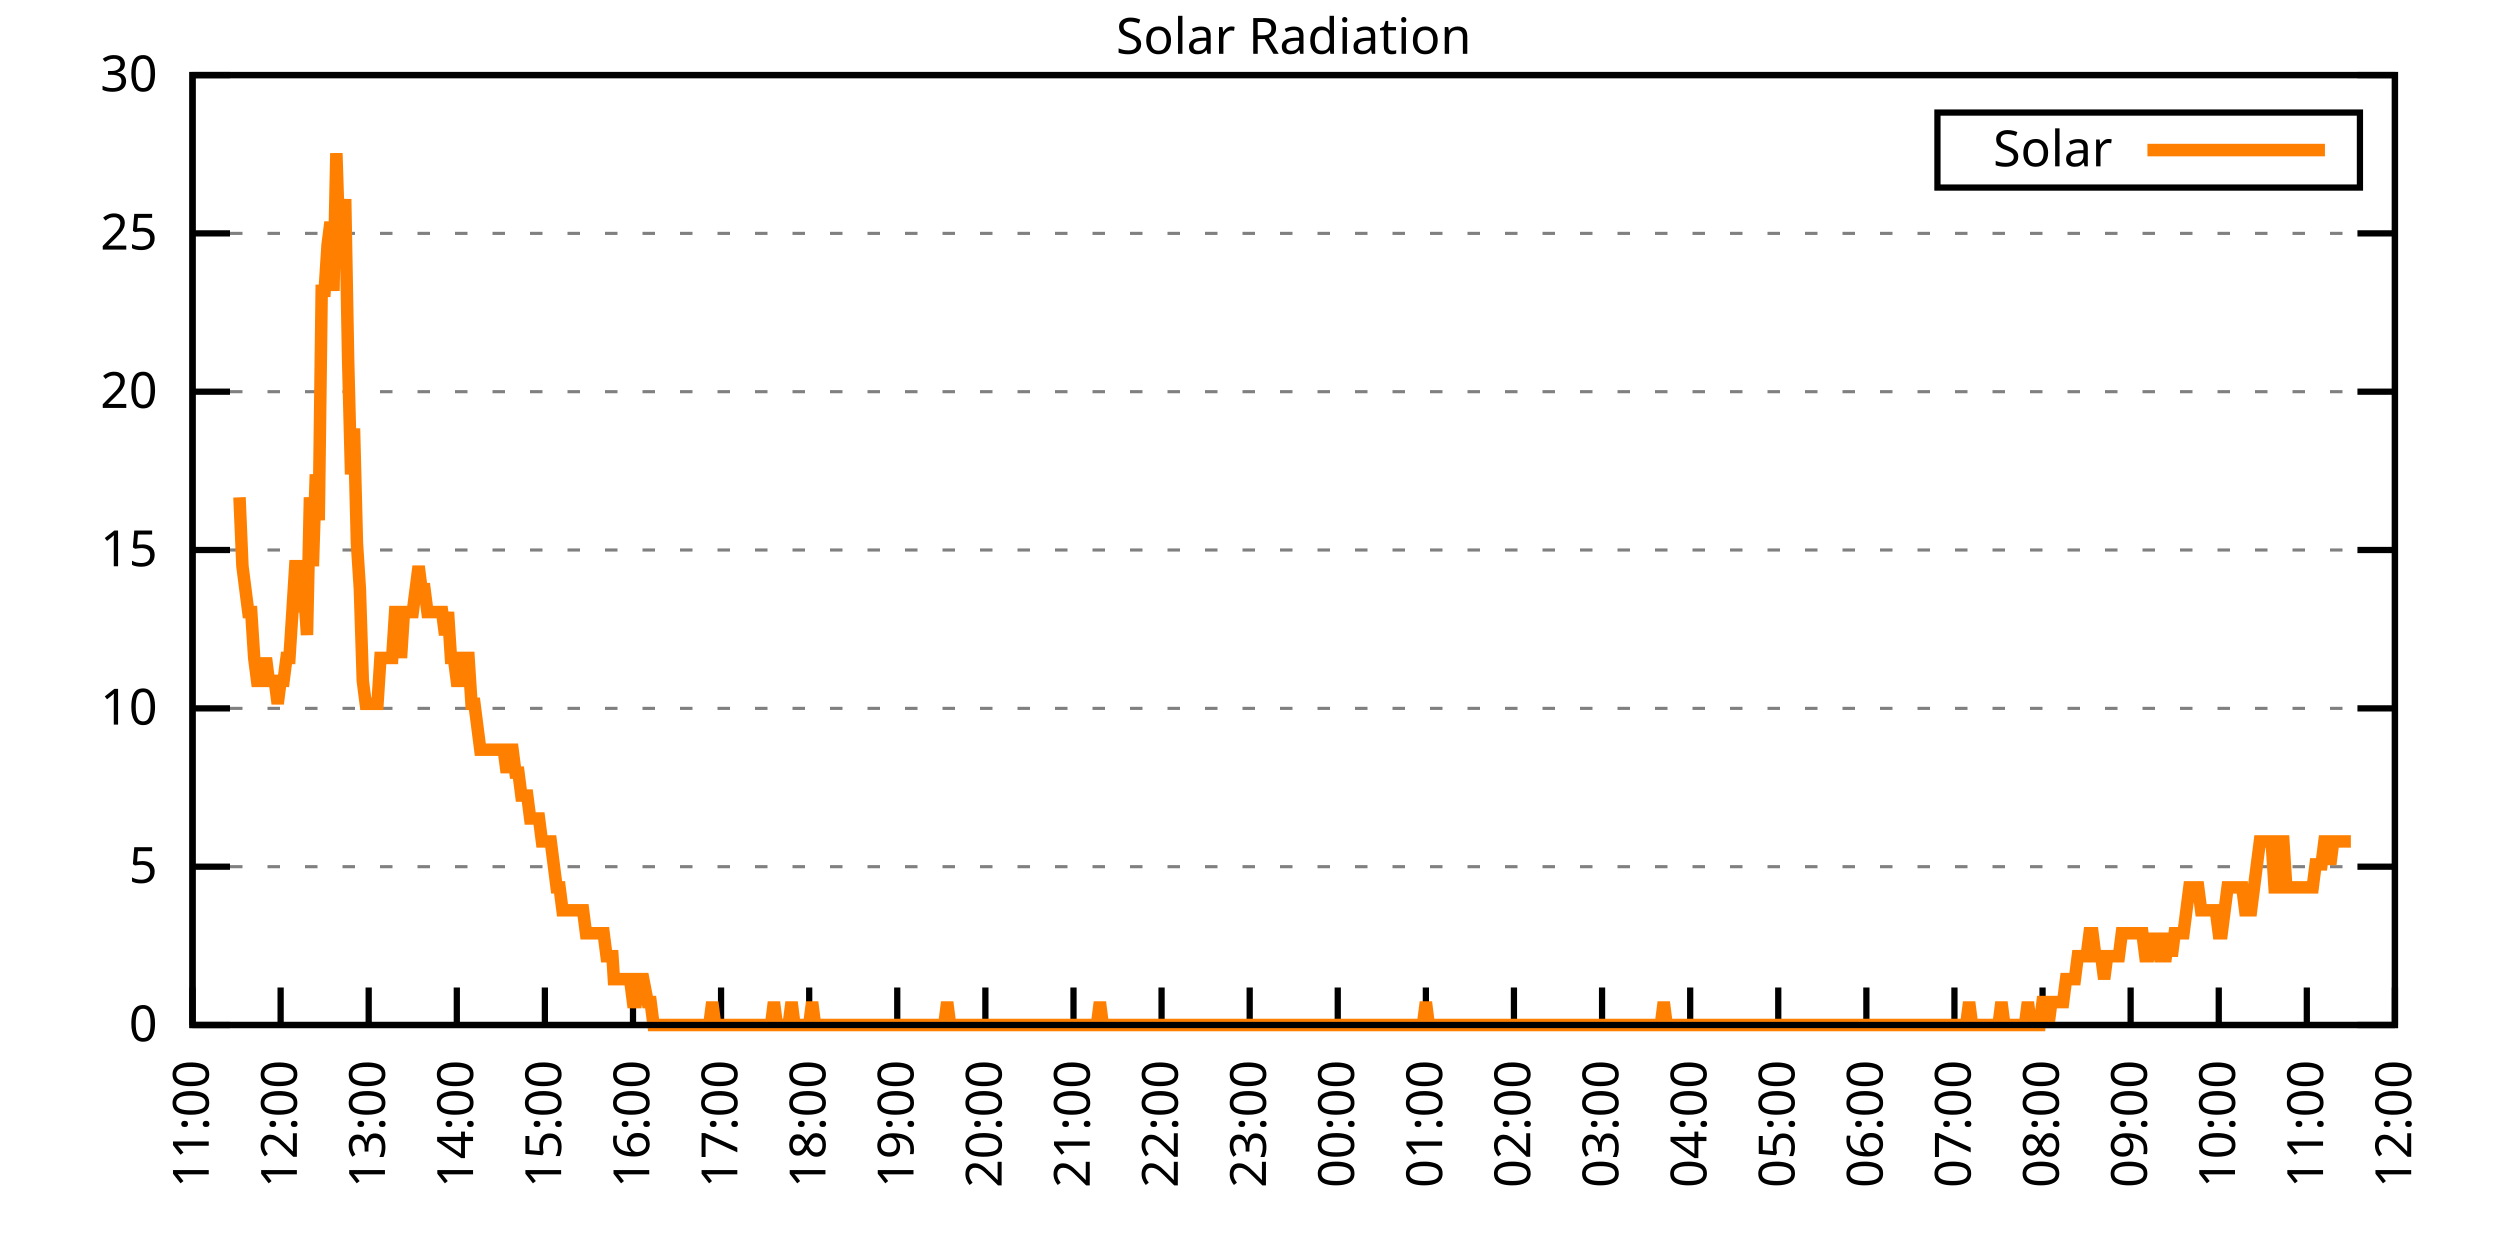
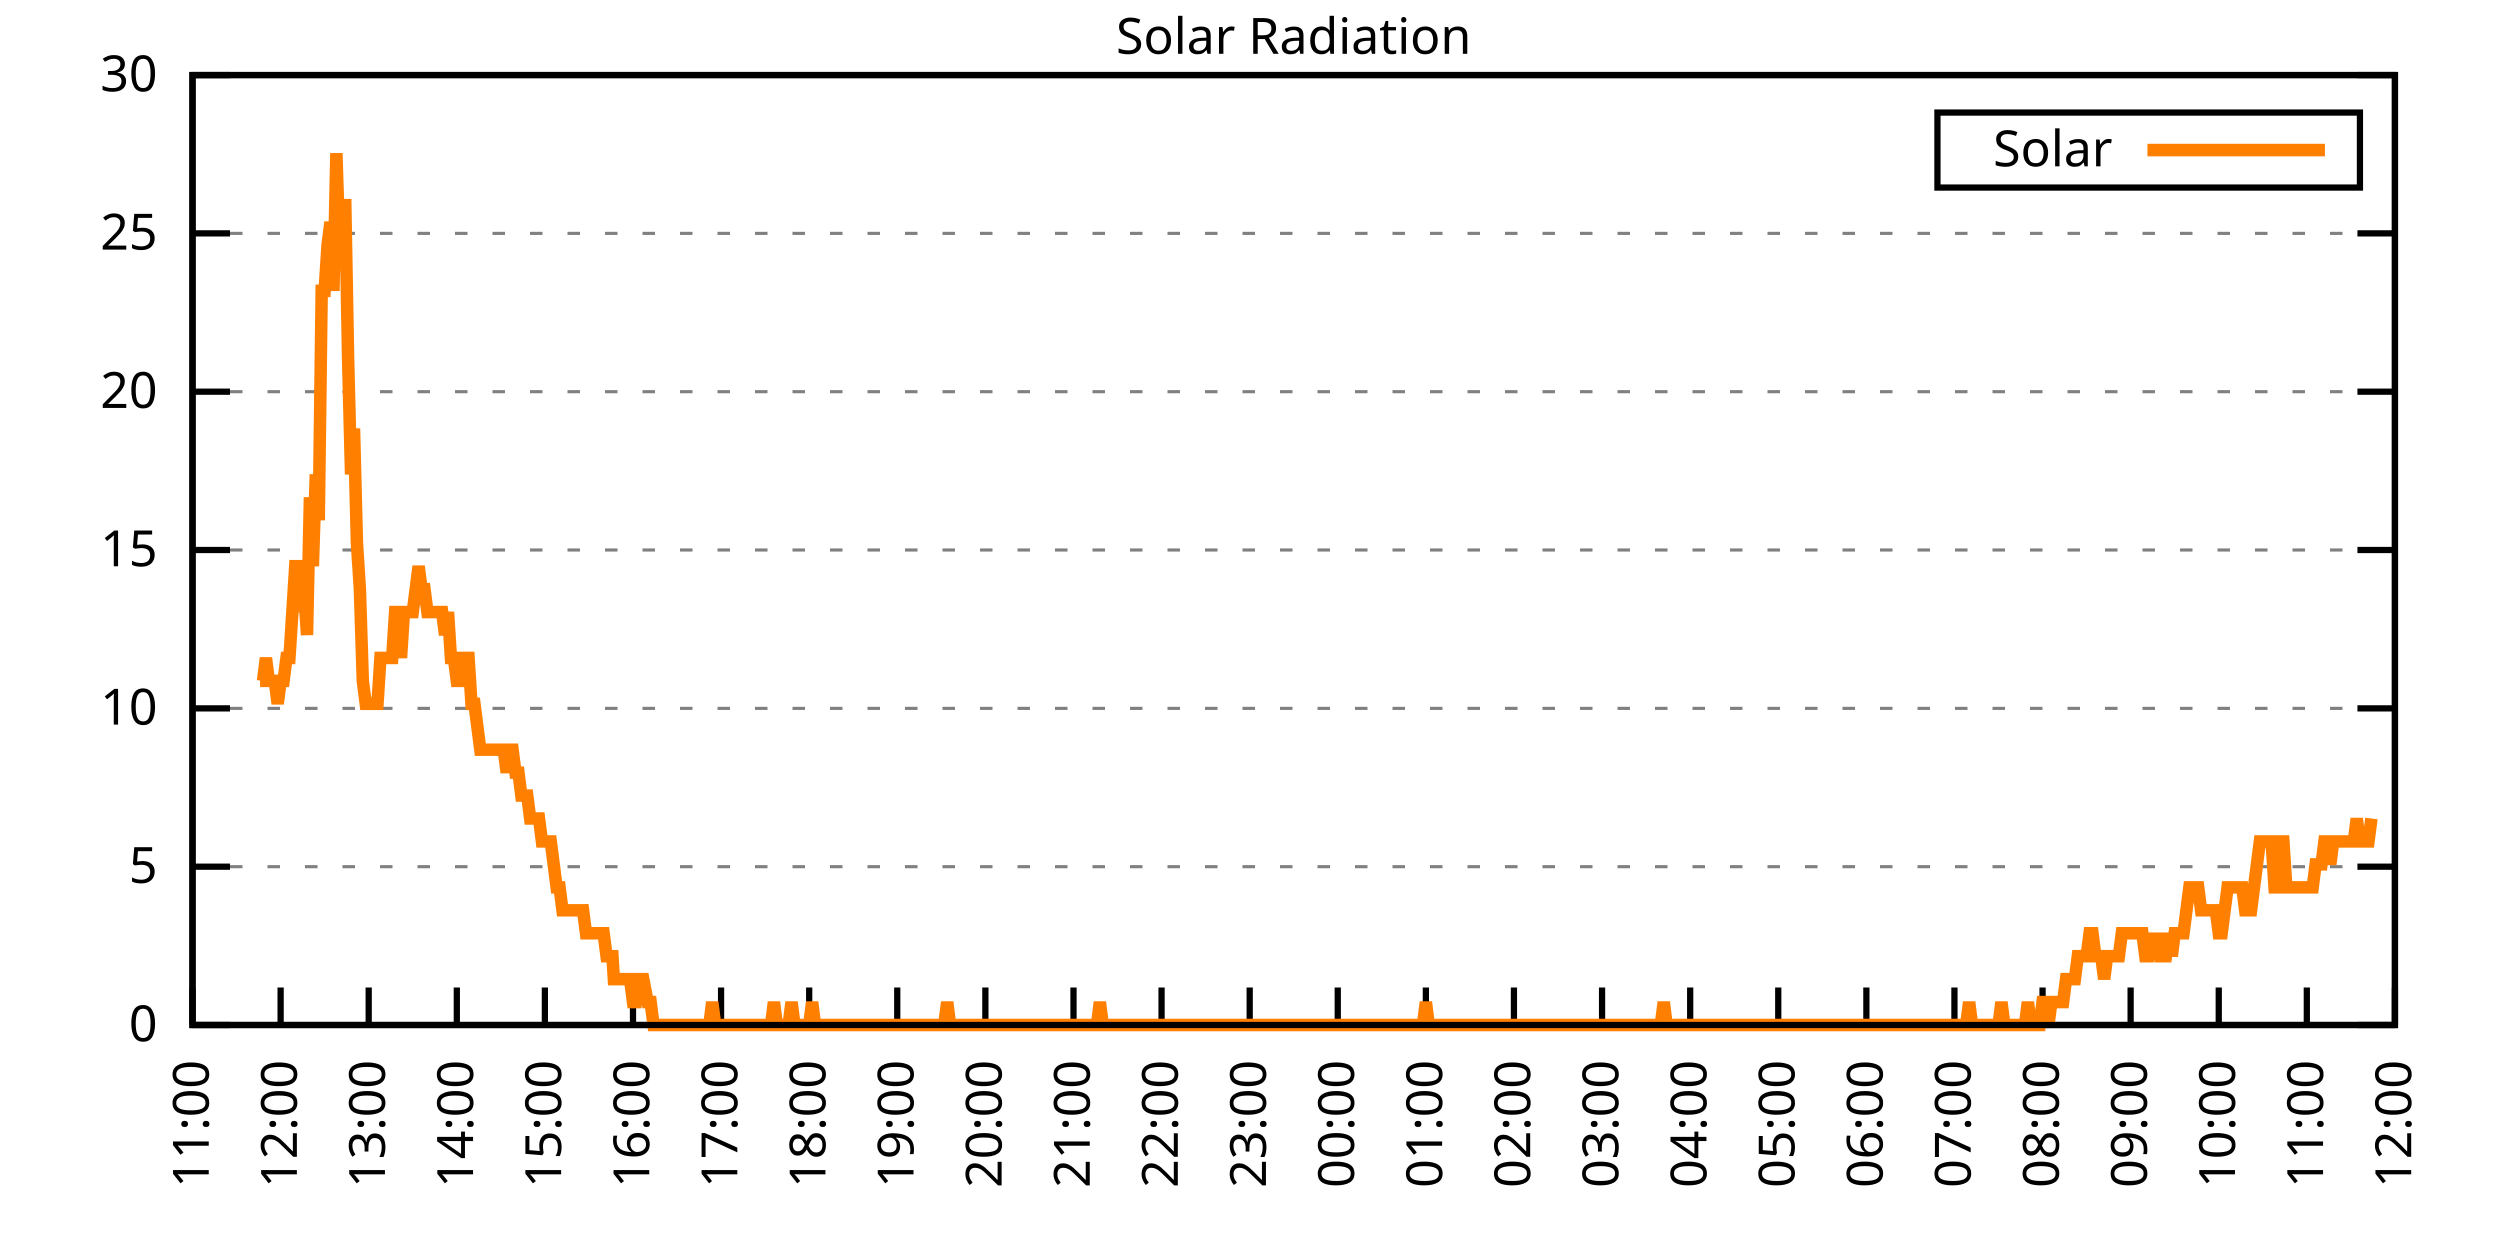
<svg xmlns="http://www.w3.org/2000/svg" xmlns:xlink="http://www.w3.org/1999/xlink" width="400" height="200" viewBox="0 0 400 200">
  <g id="gnuplot_canvas">
    <rect x="0" y="0" width="400" height="200" fill="none" />
    <defs>
      <circle id="gpDot" r="0.5" stroke-width="0.5" stroke="currentColor" />
      <path id="gpPt0" stroke-width="0.333" stroke="currentColor" d="M-1,0 h2 M0,-1 v2" />
      <path id="gpPt1" stroke-width="0.333" stroke="currentColor" d="M-1,-1 L1,1 M1,-1 L-1,1" />
      <path id="gpPt2" stroke-width="0.333" stroke="currentColor" d="M-1,0 L1,0 M0,-1 L0,1 M-1,-1 L1,1 M-1,1 L1,-1" />
      <rect id="gpPt3" stroke-width="0.333" stroke="currentColor" x="-1" y="-1" width="2" height="2" />
      <rect id="gpPt4" stroke-width="0.333" stroke="currentColor" fill="currentColor" x="-1" y="-1" width="2" height="2" />
      <circle id="gpPt5" stroke-width="0.333" stroke="currentColor" cx="0" cy="0" r="1" />
      <use xlink:href="#gpPt5" id="gpPt6" fill="currentColor" stroke="none" />
      <path id="gpPt7" stroke-width="0.333" stroke="currentColor" d="M0,-1.33 L-1.33,0.67 L1.33,0.67 z" />
      <use xlink:href="#gpPt7" id="gpPt8" fill="currentColor" stroke="none" />
      <use xlink:href="#gpPt7" id="gpPt9" stroke="currentColor" transform="rotate(180)" />
      <use xlink:href="#gpPt9" id="gpPt10" fill="currentColor" stroke="none" />
      <use xlink:href="#gpPt3" id="gpPt11" stroke="currentColor" transform="rotate(45)" />
      <use xlink:href="#gpPt11" id="gpPt12" fill="currentColor" stroke="none" />
      <path id="gpPt13" stroke-width="0.333" stroke="currentColor" d="M0,1.330 L1.265,0.411 L0.782,-1.067 L-0.782,-1.076 L-1.265,0.411 z" />
      <use xlink:href="#gpPt13" id="gpPt14" fill="currentColor" stroke="none" />
      <filter id="textbox" filterUnits="objectBoundingBox" x="0" y="0" height="1" width="1">
        <feFlood flood-color="white" flood-opacity="1" result="bgnd" />
        <feComposite in="SourceGraphic" in2="bgnd" operator="atop" />
      </filter>
      <filter id="greybox" filterUnits="objectBoundingBox" x="0" y="0" height="1" width="1">
        <feFlood flood-color="lightgrey" flood-opacity="1" result="grey" />
        <feComposite in="SourceGraphic" in2="grey" operator="atop" />
      </filter>
    </defs>
    <g fill="none" color="white" stroke="currentColor" stroke-width="1.00" stroke-linecap="butt" stroke-linejoin="miter">
</g>
    <g fill="none" color="black" stroke="currentColor" stroke-width="1.00" stroke-linecap="butt" stroke-linejoin="miter">
      <g stroke="none" shape-rendering="crispEdges">
        <polygon fill="rgb(255, 255, 255)" points="30.80,164.00 383.18,164.00 383.18,12.02 30.80,12.02 " />
      </g>
    </g>
    <g fill="none" color="black" stroke="currentColor" stroke-width="1.00" stroke-linecap="butt" stroke-linejoin="miter">
</g>
    <g fill="none" color="black" stroke="black" stroke-width="0.50" stroke-linecap="butt" stroke-linejoin="miter">
</g>
    <g fill="none" color="gray" stroke="currentColor" stroke-width="0.50" stroke-linecap="butt" stroke-linejoin="miter">
      <path stroke="gray" stroke-dasharray="2,4" class="gridline" d="M30.80,164.00 L383.19,164.00  " />
    </g>
    <g fill="none" color="gray" stroke="gray" stroke-width="1.00" stroke-linecap="butt" stroke-linejoin="miter">
</g>
    <g fill="none" color="black" stroke="currentColor" stroke-width="1.00" stroke-linecap="butt" stroke-linejoin="miter">
      <path stroke="black" d="M30.80,164.00 L36.80,164.00 M383.19,164.00 L377.19,164.00  " />
      <g transform="translate(25.20,166.60)" stroke="none" fill="black" font-family="Sans" font-size="8.00" text-anchor="end">
        <text>
          <tspan font-family="Sans"> 0</tspan>
        </text>
      </g>
    </g>
    <g fill="none" color="black" stroke="currentColor" stroke-width="1.00" stroke-linecap="butt" stroke-linejoin="miter">
</g>
    <g fill="none" color="black" stroke="black" stroke-width="0.50" stroke-linecap="butt" stroke-linejoin="miter">
</g>
    <g fill="none" color="gray" stroke="currentColor" stroke-width="0.50" stroke-linecap="butt" stroke-linejoin="miter">
      <path stroke="gray" stroke-dasharray="2,4" class="gridline" d="M30.80,138.67 L383.19,138.67  " />
    </g>
    <g fill="none" color="gray" stroke="gray" stroke-width="1.00" stroke-linecap="butt" stroke-linejoin="miter">
</g>
    <g fill="none" color="black" stroke="currentColor" stroke-width="1.00" stroke-linecap="butt" stroke-linejoin="miter">
      <path stroke="black" d="M30.80,138.67 L36.80,138.67 M383.19,138.67 L377.19,138.67  " />
      <g transform="translate(25.20,141.27)" stroke="none" fill="black" font-family="Sans" font-size="8.00" text-anchor="end">
        <text>
          <tspan font-family="Sans"> 5</tspan>
        </text>
      </g>
    </g>
    <g fill="none" color="black" stroke="currentColor" stroke-width="1.00" stroke-linecap="butt" stroke-linejoin="miter">
</g>
    <g fill="none" color="black" stroke="black" stroke-width="0.50" stroke-linecap="butt" stroke-linejoin="miter">
</g>
    <g fill="none" color="gray" stroke="currentColor" stroke-width="0.50" stroke-linecap="butt" stroke-linejoin="miter">
      <path stroke="gray" stroke-dasharray="2,4" class="gridline" d="M30.80,113.34 L383.19,113.34  " />
    </g>
    <g fill="none" color="gray" stroke="gray" stroke-width="1.00" stroke-linecap="butt" stroke-linejoin="miter">
</g>
    <g fill="none" color="black" stroke="currentColor" stroke-width="1.00" stroke-linecap="butt" stroke-linejoin="miter">
      <path stroke="black" d="M30.80,113.34 L36.80,113.34 M383.19,113.34 L377.19,113.34  " />
      <g transform="translate(25.20,115.94)" stroke="none" fill="black" font-family="Sans" font-size="8.00" text-anchor="end">
        <text>
          <tspan font-family="Sans"> 10</tspan>
        </text>
      </g>
    </g>
    <g fill="none" color="black" stroke="currentColor" stroke-width="1.00" stroke-linecap="butt" stroke-linejoin="miter">
</g>
    <g fill="none" color="black" stroke="black" stroke-width="0.50" stroke-linecap="butt" stroke-linejoin="miter">
</g>
    <g fill="none" color="gray" stroke="currentColor" stroke-width="0.50" stroke-linecap="butt" stroke-linejoin="miter">
      <path stroke="gray" stroke-dasharray="2,4" class="gridline" d="M30.80,88.00 L383.19,88.00  " />
    </g>
    <g fill="none" color="gray" stroke="gray" stroke-width="1.00" stroke-linecap="butt" stroke-linejoin="miter">
</g>
    <g fill="none" color="black" stroke="currentColor" stroke-width="1.00" stroke-linecap="butt" stroke-linejoin="miter">
      <path stroke="black" d="M30.80,88.00 L36.80,88.00 M383.19,88.00 L377.19,88.00  " />
      <g transform="translate(25.20,90.60)" stroke="none" fill="black" font-family="Sans" font-size="8.00" text-anchor="end">
        <text>
          <tspan font-family="Sans"> 15</tspan>
        </text>
      </g>
    </g>
    <g fill="none" color="black" stroke="currentColor" stroke-width="1.00" stroke-linecap="butt" stroke-linejoin="miter">
</g>
    <g fill="none" color="black" stroke="black" stroke-width="0.50" stroke-linecap="butt" stroke-linejoin="miter">
</g>
    <g fill="none" color="gray" stroke="currentColor" stroke-width="0.50" stroke-linecap="butt" stroke-linejoin="miter">
      <path stroke="gray" stroke-dasharray="2,4" class="gridline" d="M30.80,62.67 L383.19,62.67  " />
    </g>
    <g fill="none" color="gray" stroke="gray" stroke-width="1.00" stroke-linecap="butt" stroke-linejoin="miter">
</g>
    <g fill="none" color="black" stroke="currentColor" stroke-width="1.00" stroke-linecap="butt" stroke-linejoin="miter">
      <path stroke="black" d="M30.80,62.67 L36.80,62.67 M383.19,62.67 L377.19,62.67  " />
      <g transform="translate(25.20,65.27)" stroke="none" fill="black" font-family="Sans" font-size="8.00" text-anchor="end">
        <text>
          <tspan font-family="Sans"> 20</tspan>
        </text>
      </g>
    </g>
    <g fill="none" color="black" stroke="currentColor" stroke-width="1.00" stroke-linecap="butt" stroke-linejoin="miter">
</g>
    <g fill="none" color="black" stroke="black" stroke-width="0.50" stroke-linecap="butt" stroke-linejoin="miter">
</g>
    <g fill="none" color="gray" stroke="currentColor" stroke-width="0.50" stroke-linecap="butt" stroke-linejoin="miter">
      <path stroke="gray" stroke-dasharray="2,4" class="gridline" d="M30.80,37.34 L383.19,37.34  " />
    </g>
    <g fill="none" color="gray" stroke="gray" stroke-width="1.00" stroke-linecap="butt" stroke-linejoin="miter">
</g>
    <g fill="none" color="black" stroke="currentColor" stroke-width="1.00" stroke-linecap="butt" stroke-linejoin="miter">
      <path stroke="black" d="M30.80,37.34 L36.80,37.34 M383.19,37.34 L377.19,37.34  " />
      <g transform="translate(25.20,39.94)" stroke="none" fill="black" font-family="Sans" font-size="8.00" text-anchor="end">
        <text>
          <tspan font-family="Sans"> 25</tspan>
        </text>
      </g>
    </g>
    <g fill="none" color="black" stroke="currentColor" stroke-width="1.00" stroke-linecap="butt" stroke-linejoin="miter">
</g>
    <g fill="none" color="black" stroke="black" stroke-width="0.50" stroke-linecap="butt" stroke-linejoin="miter">
</g>
    <g fill="none" color="gray" stroke="currentColor" stroke-width="0.50" stroke-linecap="butt" stroke-linejoin="miter">
      <path stroke="gray" stroke-dasharray="2,4" class="gridline" d="M30.80,12.01 L383.19,12.01  " />
    </g>
    <g fill="none" color="gray" stroke="gray" stroke-width="1.00" stroke-linecap="butt" stroke-linejoin="miter">
</g>
    <g fill="none" color="black" stroke="currentColor" stroke-width="1.00" stroke-linecap="butt" stroke-linejoin="miter">
      <path stroke="black" d="M30.80,12.01 L36.80,12.01 M383.19,12.01 L377.19,12.01  " />
      <g transform="translate(25.20,14.61)" stroke="none" fill="black" font-family="Sans" font-size="8.00" text-anchor="end">
        <text>
          <tspan font-family="Sans"> 30</tspan>
        </text>
      </g>
    </g>
    <g fill="none" color="black" stroke="currentColor" stroke-width="1.00" stroke-linecap="butt" stroke-linejoin="miter">
      <path stroke="black" d="M30.80,164.00 L30.80,158.00  " />
      <g transform="translate(33.40,169.60) rotate(270.00)" stroke="none" fill="black" font-family="Sans" font-size="8.00" text-anchor="end">
        <text>
          <tspan font-family="Sans">11:00</tspan>
        </text>
      </g>
    </g>
    <g fill="none" color="black" stroke="currentColor" stroke-width="1.00" stroke-linecap="butt" stroke-linejoin="miter">
      <path stroke="black" d="M44.90,164.00 L44.90,158.00  " />
      <g transform="translate(47.50,169.60) rotate(270.00)" stroke="none" fill="black" font-family="Sans" font-size="8.00" text-anchor="end">
        <text>
          <tspan font-family="Sans">12:00</tspan>
        </text>
      </g>
    </g>
    <g fill="none" color="black" stroke="currentColor" stroke-width="1.00" stroke-linecap="butt" stroke-linejoin="miter">
      <path stroke="black" d="M58.99,164.00 L58.99,158.00  " />
      <g transform="translate(61.59,169.60) rotate(270.00)" stroke="none" fill="black" font-family="Sans" font-size="8.00" text-anchor="end">
        <text>
          <tspan font-family="Sans">13:00</tspan>
        </text>
      </g>
    </g>
    <g fill="none" color="black" stroke="currentColor" stroke-width="1.00" stroke-linecap="butt" stroke-linejoin="miter">
      <path stroke="black" d="M73.09,164.00 L73.09,158.00  " />
      <g transform="translate(75.69,169.60) rotate(270.00)" stroke="none" fill="black" font-family="Sans" font-size="8.00" text-anchor="end">
        <text>
          <tspan font-family="Sans">14:00</tspan>
        </text>
      </g>
    </g>
    <g fill="none" color="black" stroke="currentColor" stroke-width="1.00" stroke-linecap="butt" stroke-linejoin="miter">
      <path stroke="black" d="M87.18,164.00 L87.18,158.00  " />
      <g transform="translate(89.78,169.60) rotate(270.00)" stroke="none" fill="black" font-family="Sans" font-size="8.00" text-anchor="end">
        <text>
          <tspan font-family="Sans">15:00</tspan>
        </text>
      </g>
    </g>
    <g fill="none" color="black" stroke="currentColor" stroke-width="1.00" stroke-linecap="butt" stroke-linejoin="miter">
      <path stroke="black" d="M101.28,164.00 L101.28,158.00  " />
      <g transform="translate(103.88,169.60) rotate(270.00)" stroke="none" fill="black" font-family="Sans" font-size="8.00" text-anchor="end">
        <text>
          <tspan font-family="Sans">16:00</tspan>
        </text>
      </g>
    </g>
    <g fill="none" color="black" stroke="currentColor" stroke-width="1.00" stroke-linecap="butt" stroke-linejoin="miter">
      <path stroke="black" d="M115.37,164.00 L115.37,158.00  " />
      <g transform="translate(117.97,169.60) rotate(270.00)" stroke="none" fill="black" font-family="Sans" font-size="8.00" text-anchor="end">
        <text>
          <tspan font-family="Sans">17:00</tspan>
        </text>
      </g>
    </g>
    <g fill="none" color="black" stroke="currentColor" stroke-width="1.00" stroke-linecap="butt" stroke-linejoin="miter">
      <path stroke="black" d="M129.47,164.00 L129.47,158.00  " />
      <g transform="translate(132.07,169.60) rotate(270.00)" stroke="none" fill="black" font-family="Sans" font-size="8.00" text-anchor="end">
        <text>
          <tspan font-family="Sans">18:00</tspan>
        </text>
      </g>
    </g>
    <g fill="none" color="black" stroke="currentColor" stroke-width="1.00" stroke-linecap="butt" stroke-linejoin="miter">
      <path stroke="black" d="M143.56,164.00 L143.56,158.00  " />
      <g transform="translate(146.16,169.60) rotate(270.00)" stroke="none" fill="black" font-family="Sans" font-size="8.00" text-anchor="end">
        <text>
          <tspan font-family="Sans">19:00</tspan>
        </text>
      </g>
    </g>
    <g fill="none" color="black" stroke="currentColor" stroke-width="1.00" stroke-linecap="butt" stroke-linejoin="miter">
      <path stroke="black" d="M157.66,164.00 L157.66,158.00  " />
      <g transform="translate(160.26,169.60) rotate(270.00)" stroke="none" fill="black" font-family="Sans" font-size="8.00" text-anchor="end">
        <text>
          <tspan font-family="Sans">20:00</tspan>
        </text>
      </g>
    </g>
    <g fill="none" color="black" stroke="currentColor" stroke-width="1.00" stroke-linecap="butt" stroke-linejoin="miter">
      <path stroke="black" d="M171.76,164.00 L171.76,158.00  " />
      <g transform="translate(174.36,169.60) rotate(270.00)" stroke="none" fill="black" font-family="Sans" font-size="8.00" text-anchor="end">
        <text>
          <tspan font-family="Sans">21:00</tspan>
        </text>
      </g>
    </g>
    <g fill="none" color="black" stroke="currentColor" stroke-width="1.00" stroke-linecap="butt" stroke-linejoin="miter">
      <path stroke="black" d="M185.85,164.00 L185.85,158.00  " />
      <g transform="translate(188.45,169.60) rotate(270.00)" stroke="none" fill="black" font-family="Sans" font-size="8.00" text-anchor="end">
        <text>
          <tspan font-family="Sans">22:00</tspan>
        </text>
      </g>
    </g>
    <g fill="none" color="black" stroke="currentColor" stroke-width="1.00" stroke-linecap="butt" stroke-linejoin="miter">
      <path stroke="black" d="M199.95,164.00 L199.95,158.00  " />
      <g transform="translate(202.55,169.60) rotate(270.00)" stroke="none" fill="black" font-family="Sans" font-size="8.00" text-anchor="end">
        <text>
          <tspan font-family="Sans">23:00</tspan>
        </text>
      </g>
    </g>
    <g fill="none" color="black" stroke="currentColor" stroke-width="1.00" stroke-linecap="butt" stroke-linejoin="miter">
      <path stroke="black" d="M214.04,164.00 L214.04,158.00  " />
      <g transform="translate(216.64,169.60) rotate(270.00)" stroke="none" fill="black" font-family="Sans" font-size="8.00" text-anchor="end">
        <text>
          <tspan font-family="Sans">00:00</tspan>
        </text>
      </g>
    </g>
    <g fill="none" color="black" stroke="currentColor" stroke-width="1.00" stroke-linecap="butt" stroke-linejoin="miter">
      <path stroke="black" d="M228.14,164.00 L228.14,158.00  " />
      <g transform="translate(230.74,169.60) rotate(270.00)" stroke="none" fill="black" font-family="Sans" font-size="8.00" text-anchor="end">
        <text>
          <tspan font-family="Sans">01:00</tspan>
        </text>
      </g>
    </g>
    <g fill="none" color="black" stroke="currentColor" stroke-width="1.00" stroke-linecap="butt" stroke-linejoin="miter">
      <path stroke="black" d="M242.23,164.00 L242.23,158.00  " />
      <g transform="translate(244.83,169.60) rotate(270.00)" stroke="none" fill="black" font-family="Sans" font-size="8.00" text-anchor="end">
        <text>
          <tspan font-family="Sans">02:00</tspan>
        </text>
      </g>
    </g>
    <g fill="none" color="black" stroke="currentColor" stroke-width="1.00" stroke-linecap="butt" stroke-linejoin="miter">
      <path stroke="black" d="M256.33,164.00 L256.33,158.00  " />
      <g transform="translate(258.93,169.60) rotate(270.00)" stroke="none" fill="black" font-family="Sans" font-size="8.00" text-anchor="end">
        <text>
          <tspan font-family="Sans">03:00</tspan>
        </text>
      </g>
    </g>
    <g fill="none" color="black" stroke="currentColor" stroke-width="1.00" stroke-linecap="butt" stroke-linejoin="miter">
      <path stroke="black" d="M270.43,164.00 L270.43,158.00  " />
      <g transform="translate(273.03,169.60) rotate(270.00)" stroke="none" fill="black" font-family="Sans" font-size="8.00" text-anchor="end">
        <text>
          <tspan font-family="Sans">04:00</tspan>
        </text>
      </g>
    </g>
    <g fill="none" color="black" stroke="currentColor" stroke-width="1.00" stroke-linecap="butt" stroke-linejoin="miter">
      <path stroke="black" d="M284.52,164.00 L284.52,158.00  " />
      <g transform="translate(287.12,169.60) rotate(270.00)" stroke="none" fill="black" font-family="Sans" font-size="8.00" text-anchor="end">
        <text>
          <tspan font-family="Sans">05:00</tspan>
        </text>
      </g>
    </g>
    <g fill="none" color="black" stroke="currentColor" stroke-width="1.00" stroke-linecap="butt" stroke-linejoin="miter">
      <path stroke="black" d="M298.62,164.00 L298.62,158.00  " />
      <g transform="translate(301.22,169.60) rotate(270.00)" stroke="none" fill="black" font-family="Sans" font-size="8.00" text-anchor="end">
        <text>
          <tspan font-family="Sans">06:00</tspan>
        </text>
      </g>
    </g>
    <g fill="none" color="black" stroke="currentColor" stroke-width="1.00" stroke-linecap="butt" stroke-linejoin="miter">
      <path stroke="black" d="M312.71,164.00 L312.71,158.00  " />
      <g transform="translate(315.31,169.60) rotate(270.00)" stroke="none" fill="black" font-family="Sans" font-size="8.00" text-anchor="end">
        <text>
          <tspan font-family="Sans">07:00</tspan>
        </text>
      </g>
    </g>
    <g fill="none" color="black" stroke="currentColor" stroke-width="1.00" stroke-linecap="butt" stroke-linejoin="miter">
      <path stroke="black" d="M326.81,164.00 L326.81,158.00  " />
      <g transform="translate(329.41,169.60) rotate(270.00)" stroke="none" fill="black" font-family="Sans" font-size="8.00" text-anchor="end">
        <text>
          <tspan font-family="Sans">08:00</tspan>
        </text>
      </g>
    </g>
    <g fill="none" color="black" stroke="currentColor" stroke-width="1.00" stroke-linecap="butt" stroke-linejoin="miter">
      <path stroke="black" d="M340.90,164.00 L340.90,158.00  " />
      <g transform="translate(343.50,169.60) rotate(270.00)" stroke="none" fill="black" font-family="Sans" font-size="8.00" text-anchor="end">
        <text>
          <tspan font-family="Sans">09:00</tspan>
        </text>
      </g>
    </g>
    <g fill="none" color="black" stroke="currentColor" stroke-width="1.00" stroke-linecap="butt" stroke-linejoin="miter">
      <path stroke="black" d="M355.00,164.00 L355.00,158.00  " />
      <g transform="translate(357.60,169.60) rotate(270.00)" stroke="none" fill="black" font-family="Sans" font-size="8.00" text-anchor="end">
        <text>
          <tspan font-family="Sans">10:00</tspan>
        </text>
      </g>
    </g>
    <g fill="none" color="black" stroke="currentColor" stroke-width="1.00" stroke-linecap="butt" stroke-linejoin="miter">
      <path stroke="black" d="M369.09,164.00 L369.09,158.00  " />
      <g transform="translate(371.69,169.60) rotate(270.00)" stroke="none" fill="black" font-family="Sans" font-size="8.00" text-anchor="end">
        <text>
          <tspan font-family="Sans">11:00</tspan>
        </text>
      </g>
    </g>
    <g fill="none" color="black" stroke="currentColor" stroke-width="1.00" stroke-linecap="butt" stroke-linejoin="miter">
      <path stroke="black" d="M383.19,164.00 L383.19,158.00  " />
      <g transform="translate(385.79,169.60) rotate(270.00)" stroke="none" fill="black" font-family="Sans" font-size="8.00" text-anchor="end">
        <text>
          <tspan font-family="Sans">12:00</tspan>
        </text>
      </g>
    </g>
    <g fill="none" color="black" stroke="currentColor" stroke-width="1.00" stroke-linecap="butt" stroke-linejoin="miter">
</g>
    <g fill="none" color="black" stroke="currentColor" stroke-width="1.00" stroke-linecap="butt" stroke-linejoin="miter">
      <path stroke="black" d="M30.80,12.01 L30.80,164.00 L383.19,164.00 L383.19,12.01 L30.80,12.01 Z  " />
    </g>
    <g fill="none" color="black" stroke="currentColor" stroke-width="1.00" stroke-linecap="butt" stroke-linejoin="miter">
</g>
    <g fill="none" color="black" stroke="currentColor" stroke-width="1.00" stroke-linecap="butt" stroke-linejoin="miter">
      <path stroke="black" d="M309.99,30.01 L309.99,18.01 L377.59,18.01 L377.59,30.01 L309.99,30.01 Z  " />
    </g>
    <g id="Solar_Radiation_plot_1">
      <g fill="none" color="white" stroke="black" stroke-width="2.00" stroke-linecap="butt" stroke-linejoin="miter">
</g>
      <g fill="none" color="black" stroke="currentColor" stroke-width="2.00" stroke-linecap="butt" stroke-linejoin="miter">
        <g transform="translate(337.99,26.61)" stroke="none" fill="black" font-family="Sans" font-size="8.00" text-anchor="end">
          <text>
            <tspan font-family="Sans">Solar</tspan>
          </text>
        </g>
      </g>
      <g fill="none" color="black" stroke="currentColor" stroke-width="2.00" stroke-linecap="butt" stroke-linejoin="miter">
-         <path stroke="rgb(255, 127,   0)" d="M343.59,24.01 L371.99,24.01 M38.32,79.57 L38.79,90.59 L39.26,94.26 L39.73,97.93 L40.20,97.93 L40.67,105.27   L41.14,108.94 L41.61,108.94 L42.08,108.94 L42.55,105.27 L43.02,108.94 L43.49,108.94 L43.96,108.94 L44.43,112.61   L44.90,108.94 L45.37,108.94 L45.84,105.27 L46.31,105.27 L46.78,97.93 L47.24,90.59 L47.71,90.59 L48.18,97.93   L48.65,94.26 L49.12,101.60 L49.59,79.57 L50.06,90.59 L50.53,75.90 L51.00,83.24 L51.47,46.54 L51.94,46.54   L52.41,39.19 L52.88,35.52 L53.35,46.54 L53.82,24.51 L54.29,39.19 L54.76,42.87 L55.23,31.85 L55.70,57.55   L56.17,75.90 L56.64,68.56 L57.11,86.91 L57.58,94.26 L58.05,108.94 L58.52,112.61 L58.99,112.61 L59.46,112.61   L59.93,112.61 L60.40,112.61 L60.87,105.27 L61.34,105.27 L61.81,105.27 L62.28,105.27 L62.75,105.27 L63.22,97.93   L63.69,97.93 L64.16,105.27 L64.63,97.93 L65.10,97.93 L65.57,97.93 L66.04,97.93 L66.51,94.26 L66.98,90.59   L67.45,94.26 L67.92,94.26 L68.39,97.93 L68.86,97.93 L69.33,97.93 L69.80,97.93 L70.27,97.93 L70.74,97.93   L71.21,101.60 L71.68,97.93 L72.15,105.27 L72.62,105.27 L73.09,108.94 L73.56,108.94 L74.03,105.27 L74.50,105.27   L74.97,105.27 L75.44,112.61 L75.91,112.61 L76.38,116.28 L76.85,119.95 L77.32,119.95 L77.79,119.95 L78.26,119.95   L78.73,119.95 L79.19,119.95 L79.66,119.95 L80.13,119.95 L80.60,119.95 L81.07,123.62 L81.54,119.95 L82.01,119.95   L82.48,123.62 L82.95,123.62 L83.42,127.29 L83.89,127.29 L84.36,127.29 L84.83,130.96 L85.30,130.96 L85.77,130.96   L86.24,130.96 L86.71,134.63 L87.18,134.63 L87.65,134.63 L88.12,134.63 L88.59,138.30 L89.06,141.98 L89.53,141.98   L90.00,145.65 L90.47,145.65 L90.94,145.65 L91.41,145.65 L91.88,145.65 L92.35,145.65 L92.82,145.65 L93.29,145.65   L93.76,149.32 L94.23,149.32 L94.70,149.32 L95.17,149.32 L95.64,149.32 L96.11,149.32 L96.58,149.32 L97.05,152.99   L97.99,152.99 L98.22,156.66 L98.93,156.66 L99.40,156.66 L100.34,156.66 L100.81,156.66 L101.28,160.33 L101.75,160.33   L102.22,156.66 L102.69,156.66 L102.92,156.66 L103.63,160.33 L104.10,160.33 L104.57,164.00 L105.04,164.00 L105.51,164.00   L105.98,164.00 L106.45,164.00 L106.92,164.00 L107.39,164.00 L107.86,164.00 L108.33,164.00 L108.80,164.00 L109.27,164.00   L109.74,164.00 L110.21,164.00 L110.68,164.00 L111.14,164.00 L111.61,164.00 L112.08,164.00 L112.55,164.00 L113.02,164.00   L113.49,164.00 L113.96,160.33 L114.43,164.00 L114.90,164.00 L115.37,164.00 L115.84,164.00 L116.31,164.00 L116.78,164.00   L117.25,164.00 L117.72,164.00 L118.19,164.00 L118.66,164.00 L119.13,164.00 L119.60,164.00 L120.07,164.00 L120.54,164.00   L121.01,164.00 L121.48,164.00 L121.95,164.00 L122.42,164.00 L122.89,164.00 L123.36,164.00 L123.83,160.33 L124.30,164.00   L124.77,164.00 L125.24,164.00 L125.71,164.00 L126.18,164.00 L126.65,160.33 L127.12,164.00 L127.59,164.00 L128.06,164.00   L128.53,164.00 L129.00,164.00 L129.47,164.00 L129.94,160.33 L130.41,164.00 L130.88,164.00 L131.35,164.00 L131.82,164.00   L132.29,164.00 L132.76,164.00 L133.23,164.00 L133.70,164.00 L134.17,164.00 L134.64,164.00 L135.11,164.00 L135.58,164.00   L136.05,164.00 L136.52,164.00 L136.99,164.00 L137.46,164.00 L137.93,164.00 L138.40,164.00 L138.87,164.00 L139.34,164.00   L139.81,164.00 L140.28,164.00 L140.75,164.00 L141.22,164.00 L141.69,164.00 L142.16,164.00 L142.63,164.00 L143.09,164.00   L143.56,164.00 L144.03,164.00 L144.50,164.00 L144.97,164.00 L145.44,164.00 L145.91,164.00 L146.38,164.00 L146.85,164.00   L147.32,164.00 L147.79,164.00 L148.26,164.00 L148.73,164.00 L149.20,164.00 L149.67,164.00 L150.14,164.00 L150.61,164.00   L151.08,164.00 L151.55,160.33 L152.02,164.00 L152.49,164.00 L152.96,164.00 L153.43,164.00 L153.90,164.00 L154.37,164.00   L154.84,164.00 L155.31,164.00 L155.78,164.00 L156.25,164.00 L156.72,164.00 L157.19,164.00 L157.66,164.00 L158.13,164.00   L158.60,164.00 L159.07,164.00 L159.54,164.00 L160.01,164.00 L160.48,164.00 L160.95,164.00 L161.42,164.00 L161.89,164.00   L162.36,164.00 L162.83,164.00 L163.30,164.00 L163.77,164.00 L164.24,164.00 L164.71,164.00 L165.18,164.00 L165.65,164.00   L166.12,164.00 L166.59,164.00 L167.06,164.00 L167.53,164.00 L168.00,164.00 L168.47,164.00 L168.94,164.00 L169.41,164.00   L169.88,164.00 L170.35,164.00 L170.82,164.00 L171.29,164.00 L171.76,164.00 L172.23,164.00 L172.70,164.00 L173.17,164.00   L173.64,164.00 L174.11,164.00 L174.58,164.00 L175.04,164.00 L175.51,164.00 L175.98,160.33 L176.45,164.00 L176.92,164.00   L177.39,164.00 L177.86,164.00 L178.33,164.00 L178.80,164.00 L179.27,164.00 L179.74,164.00 L180.21,164.00 L180.68,164.00   L181.15,164.00 L181.62,164.00 L182.09,164.00 L182.56,164.00 L183.03,164.00 L183.50,164.00 L183.97,164.00 L184.44,164.00   L184.91,164.00 L185.38,164.00 L185.85,164.00 L186.32,164.00 L186.79,164.00 L187.26,164.00 L187.73,164.00 L188.20,164.00   L188.67,164.00 L189.14,164.00 L189.61,164.00 L190.08,164.00 L190.55,164.00 L191.02,164.00 L191.49,164.00 L191.96,164.00   L192.43,164.00 L192.90,164.00 L193.37,164.00 L193.84,164.00 L194.31,164.00 L194.78,164.00 L195.25,164.00 L195.72,164.00   L196.19,164.00 L196.66,164.00 L197.13,164.00 L197.60,164.00 L198.07,164.00 L198.54,164.00 L199.01,164.00 L199.48,164.00   L199.95,164.00 L200.42,164.00 L200.89,164.00 L201.36,164.00 L201.83,164.00 L202.30,164.00 L202.77,164.00 L203.24,164.00   L203.71,164.00 L204.18,164.00 L204.65,164.00 L205.12,164.00 L205.59,164.00 L206.06,164.00 L206.53,164.00 L207.00,164.00   L207.46,164.00 L207.93,164.00 L208.40,164.00 L208.87,164.00 L209.34,164.00 L209.81,164.00 L210.28,164.00 L210.75,164.00   L211.22,164.00 L211.69,164.00 L212.16,164.00 L212.63,164.00 L213.10,164.00 L213.57,164.00 L214.04,164.00 L214.51,164.00   L214.98,164.00 L215.45,164.00 L215.92,164.00 L216.39,164.00 L216.86,164.00 L217.33,164.00 L217.80,164.00 L218.27,164.00   L218.74,164.00 L219.21,164.00 L219.68,164.00 L220.15,164.00 L220.62,164.00 L221.09,164.00 L221.56,164.00 L222.03,164.00   L222.50,164.00 L222.97,164.00 L223.44,164.00 L223.91,164.00 L224.38,164.00 L224.85,164.00 L225.32,164.00 L225.79,164.00   L226.26,164.00 L226.73,164.00 L227.20,164.00 L227.67,164.00 L228.14,160.33 L228.61,164.00 L229.08,164.00 L229.55,164.00   L230.02,164.00 L230.49,164.00 L230.96,164.00 L231.43,164.00 L231.90,164.00 L232.37,164.00 L232.84,164.00 L233.31,164.00   L233.78,164.00 L234.25,164.00 L234.72,164.00 L235.19,164.00 L235.66,164.00 L236.13,164.00 L236.60,164.00 L237.07,164.00   L237.54,164.00 L238.01,164.00 L238.48,164.00 L238.95,164.00 L239.41,164.00 L239.88,164.00 L240.35,164.00 L240.82,164.00   L241.29,164.00 L241.76,164.00 L242.23,164.00 L242.70,164.00 L243.17,164.00 L243.64,164.00 L244.11,164.00 L244.58,164.00   L245.05,164.00 L245.52,164.00 L245.99,164.00 L246.46,164.00 L246.93,164.00 L247.40,164.00 L247.87,164.00 L248.34,164.00   L248.81,164.00 L249.28,164.00 L249.75,164.00 L250.22,164.00 L250.69,164.00 L251.16,164.00 L251.63,164.00 L252.10,164.00   L252.57,164.00 L253.04,164.00 L253.51,164.00 L253.98,164.00 L254.45,164.00 L254.92,164.00 L255.39,164.00 L255.86,164.00   L256.33,164.00 L256.80,164.00 L257.27,164.00 L257.74,164.00 L258.21,164.00 L258.68,164.00 L259.15,164.00 L259.62,164.00   L260.09,164.00 L260.56,164.00 L261.03,164.00 L261.50,164.00 L261.97,164.00 L262.44,164.00 L262.91,164.00 L263.38,164.00   L263.85,164.00 L264.32,164.00 L264.79,164.00 L265.26,164.00 L265.73,164.00 L266.20,160.33 L266.67,164.00 L267.14,164.00   L267.61,164.00 L268.08,164.00 L268.55,164.00 L269.02,164.00 L269.49,164.00 L269.96,164.00 L270.43,164.00 L270.90,164.00   L271.36,164.00 L271.83,164.00 L272.30,164.00 L272.77,164.00 L273.24,164.00 L273.71,164.00 L274.18,164.00 L274.65,164.00   L275.12,164.00 L275.59,164.00 L276.06,164.00 L276.53,164.00 L277.00,164.00 L277.47,164.00 L277.94,164.00 L278.41,164.00   L278.88,164.00 L279.35,164.00 L279.82,164.00 L280.29,164.00 L280.76,164.00 L281.23,164.00 L281.70,164.00 L282.17,164.00   L282.64,164.00 L283.11,164.00 L283.58,164.00 L284.05,164.00 L284.52,164.00 L284.99,164.00 L285.46,164.00 L285.93,164.00   L286.40,164.00 L286.87,164.00 L287.34,164.00 L287.81,164.00 L288.28,164.00 L288.75,164.00 L289.22,164.00 L289.69,164.00   L290.16,164.00 L290.63,164.00 L291.10,164.00 L291.57,164.00 L292.04,164.00 L292.51,164.00 L292.98,164.00 L293.45,164.00   L293.92,164.00 L294.39,164.00 L294.86,164.00 L295.33,164.00 L295.80,164.00 L296.27,164.00 L296.74,164.00 L297.21,164.00   L297.68,164.00 L298.15,164.00 L298.62,164.00 L299.09,164.00 L299.56,164.00 L300.03,164.00 L300.50,164.00 L300.97,164.00   L301.44,164.00 L301.91,164.00 L302.38,164.00 L302.85,164.00 L303.31,164.00 L303.78,164.00 L304.25,164.00 L304.72,164.00   L305.19,164.00 L305.66,164.00 L306.13,164.00 L306.60,164.00 L307.07,164.00 L307.54,164.00 L308.01,164.00 L308.48,164.00   L308.95,164.00 L309.42,164.00 L309.89,164.00 L310.36,164.00 L310.83,164.00 L311.30,164.00 L311.77,164.00 L312.24,164.00   L312.71,164.00 L313.18,164.00 L313.65,164.00 L314.12,164.00 L314.59,164.00 L315.06,160.33 L315.53,164.00 L316.00,164.00   L316.47,164.00 L316.94,164.00 L317.41,164.00 L317.88,164.00 L318.35,164.00 L318.82,164.00 L319.29,164.00 L319.76,164.00   L320.23,160.33 L320.70,164.00 L321.17,164.00 L321.64,164.00 L322.11,164.00 L322.58,164.00 L323.05,164.00 L323.52,164.00   L323.99,164.00 L324.46,160.33 L324.93,164.00 L325.40,164.00 L325.87,164.00 L326.34,164.00 L326.81,160.33 L327.28,160.33   L327.75,164.00 L328.22,160.33 L328.69,160.33 L329.16,160.33 L329.63,160.33 L330.10,160.33 L330.57,156.66 L331.04,156.66   L331.51,156.66 L331.98,156.66 L332.45,152.99 L332.92,152.99 L333.39,152.99 L333.86,152.99 L334.33,149.32 L334.80,149.32   L335.26,152.99 L335.73,152.99 L336.20,152.99 L336.67,156.66 L337.14,152.99 L337.61,152.99 L338.08,152.99 L338.55,152.99   L339.02,152.99 L339.49,149.32 L339.96,149.32 L340.43,149.32 L340.90,149.32 L341.37,149.32 L341.84,149.32 L342.31,149.32   L342.78,149.32 L343.25,152.99 L343.72,152.99 L344.19,149.32 L344.66,152.99 L345.13,149.32 L345.60,152.99 L346.07,152.99   L346.54,152.99 L347.01,149.32 L347.48,152.99 L347.95,149.32 L348.42,149.32 L348.89,149.32 L349.36,149.32 L349.83,145.65   L350.30,141.98 L350.77,141.98 L351.24,141.98 L351.71,141.98 L352.18,145.65 L352.65,145.65 L353.12,145.65 L353.59,145.65   L354.06,145.65 L354.53,145.65 L355.00,149.32 L355.47,149.32 L355.94,145.65 L356.41,141.98 L356.88,141.98 L357.35,141.98   L357.82,141.98 L358.29,141.98 L358.76,141.98 L359.23,145.65 L359.70,145.65 L360.17,145.65 L360.64,141.98 L361.11,138.30   L361.58,134.63 L362.05,134.63 L362.52,134.63 L362.99,134.63 L363.46,134.63 L363.93,141.98 L364.40,141.98 L364.87,134.63   L365.34,134.63 L365.81,141.98 L366.28,141.98 L366.75,141.98 L367.21,141.98 L367.68,141.98 L368.15,141.98 L368.62,141.98   L369.09,141.98 L369.56,141.98 L370.03,141.98 L370.50,138.30 L370.97,138.30 L371.44,138.30 L371.91,134.63 L372.38,134.63   L372.85,138.30 L373.32,134.63 L373.79,134.63 L374.26,134.63 L374.73,134.63 L375.20,134.63 L375.67,134.63 L376.14,134.63    " />
+         <path stroke="rgb(255, 127,   0)" d="M343.59,24.01 L371.99,24.01 M41.61,108.94 L42.08,108.94 L42.55,105.27 L43.02,108.94 L43.49,108.94 L43.96,108.94   L44.43,112.61 L44.90,108.94 L45.37,108.94 L45.84,105.27 L46.31,105.27 L46.78,97.93 L47.24,90.59 L47.71,90.59   L48.18,97.93 L48.65,94.26 L49.12,101.60 L49.59,79.57 L50.06,90.59 L50.53,75.90 L51.00,83.24 L51.47,46.54   L51.94,46.54 L52.41,39.19 L52.88,35.52 L53.35,46.54 L53.82,24.51 L54.29,39.19 L54.76,42.87 L55.23,31.85   L55.70,57.55 L56.17,75.90 L56.64,68.56 L57.11,86.91 L57.58,94.26 L58.05,108.94 L58.52,112.61 L58.99,112.61   L59.46,112.61 L59.93,112.61 L60.40,112.61 L60.87,105.27 L61.34,105.27 L61.81,105.27 L62.28,105.27 L62.75,105.27   L63.22,97.93 L63.69,97.93 L64.16,105.27 L64.63,97.93 L65.10,97.93 L65.57,97.93 L66.04,97.93 L66.51,94.26   L66.98,90.59 L67.45,94.26 L67.92,94.26 L68.39,97.93 L68.86,97.93 L69.33,97.93 L69.80,97.93 L70.27,97.93   L70.74,97.93 L71.21,101.60 L71.68,97.93 L72.15,105.27 L72.62,105.27 L73.09,108.94 L73.56,108.94 L74.03,105.27   L74.50,105.27 L74.97,105.27 L75.44,112.61 L75.91,112.61 L76.38,116.28 L76.85,119.95 L77.32,119.95 L77.79,119.95   L78.26,119.95 L78.73,119.95 L79.19,119.95 L79.66,119.95 L80.13,119.95 L80.60,119.95 L81.07,123.62 L81.54,119.95   L82.01,119.95 L82.48,123.62 L82.95,123.62 L83.42,127.29 L83.89,127.29 L84.36,127.29 L84.83,130.96 L85.30,130.96   L85.77,130.96 L86.24,130.96 L86.71,134.63 L87.18,134.63 L87.65,134.63 L88.12,134.63 L88.59,138.30 L89.06,141.98   L89.53,141.98 L90.00,145.65 L90.47,145.65 L90.94,145.65 L91.41,145.65 L91.88,145.65 L92.35,145.65 L92.82,145.65   L93.29,145.65 L93.76,149.32 L94.23,149.32 L94.70,149.32 L95.17,149.32 L95.64,149.32 L96.11,149.32 L96.58,149.32   L97.05,152.99 L97.99,152.99 L98.22,156.66 L98.93,156.66 L99.40,156.66 L100.34,156.66 L100.81,156.66 L101.28,160.33   L101.75,160.33 L102.22,156.66 L102.69,156.66 L102.92,156.66 L103.63,160.33 L104.10,160.33 L104.57,164.00 L105.04,164.00   L105.51,164.00 L105.98,164.00 L106.45,164.00 L106.92,164.00 L107.39,164.00 L107.86,164.00 L108.33,164.00 L108.80,164.00   L109.27,164.00 L109.74,164.00 L110.21,164.00 L110.68,164.00 L111.14,164.00 L111.61,164.00 L112.08,164.00 L112.55,164.00   L113.02,164.00 L113.49,164.00 L113.96,160.33 L114.43,164.00 L114.90,164.00 L115.37,164.00 L115.84,164.00 L116.31,164.00   L116.78,164.00 L117.25,164.00 L117.72,164.00 L118.19,164.00 L118.66,164.00 L119.13,164.00 L119.60,164.00 L120.07,164.00   L120.54,164.00 L121.01,164.00 L121.48,164.00 L121.95,164.00 L122.42,164.00 L122.89,164.00 L123.36,164.00 L123.83,160.33   L124.30,164.00 L124.77,164.00 L125.24,164.00 L125.71,164.00 L126.18,164.00 L126.65,160.33 L127.12,164.00 L127.59,164.00   L128.06,164.00 L128.53,164.00 L129.00,164.00 L129.47,164.00 L129.94,160.33 L130.41,164.00 L130.88,164.00 L131.35,164.00   L131.82,164.00 L132.29,164.00 L132.76,164.00 L133.23,164.00 L133.70,164.00 L134.17,164.00 L134.64,164.00 L135.11,164.00   L135.58,164.00 L136.05,164.00 L136.52,164.00 L136.99,164.00 L137.46,164.00 L137.93,164.00 L138.40,164.00 L138.87,164.00   L139.34,164.00 L139.81,164.00 L140.28,164.00 L140.75,164.00 L141.22,164.00 L141.69,164.00 L142.16,164.00 L142.63,164.00   L143.09,164.00 L143.56,164.00 L144.03,164.00 L144.50,164.00 L144.97,164.00 L145.44,164.00 L145.91,164.00 L146.38,164.00   L146.85,164.00 L147.32,164.00 L147.79,164.00 L148.26,164.00 L148.73,164.00 L149.20,164.00 L149.67,164.00 L150.14,164.00   L150.61,164.00 L151.08,164.00 L151.55,160.33 L152.02,164.00 L152.49,164.00 L152.96,164.00 L153.43,164.00 L153.90,164.00   L154.37,164.00 L154.84,164.00 L155.31,164.00 L155.78,164.00 L156.25,164.00 L156.72,164.00 L157.19,164.00 L157.66,164.00   L158.13,164.00 L158.60,164.00 L159.07,164.00 L159.54,164.00 L160.01,164.00 L160.48,164.00 L160.95,164.00 L161.42,164.00   L161.89,164.00 L162.36,164.00 L162.83,164.00 L163.30,164.00 L163.77,164.00 L164.24,164.00 L164.71,164.00 L165.18,164.00   L165.65,164.00 L166.12,164.00 L166.59,164.00 L167.06,164.00 L167.53,164.00 L168.00,164.00 L168.47,164.00 L168.94,164.00   L169.41,164.00 L169.88,164.00 L170.35,164.00 L170.82,164.00 L171.29,164.00 L171.76,164.00 L172.23,164.00 L172.70,164.00   L173.17,164.00 L173.64,164.00 L174.11,164.00 L174.58,164.00 L175.04,164.00 L175.51,164.00 L175.98,160.33 L176.45,164.00   L176.92,164.00 L177.39,164.00 L177.86,164.00 L178.33,164.00 L178.80,164.00 L179.27,164.00 L179.74,164.00 L180.21,164.00   L180.68,164.00 L181.15,164.00 L181.62,164.00 L182.09,164.00 L182.56,164.00 L183.03,164.00 L183.50,164.00 L183.97,164.00   L184.44,164.00 L184.91,164.00 L185.38,164.00 L185.85,164.00 L186.32,164.00 L186.79,164.00 L187.26,164.00 L187.73,164.00   L188.20,164.00 L188.67,164.00 L189.14,164.00 L189.61,164.00 L190.08,164.00 L190.55,164.00 L191.02,164.00 L191.49,164.00   L191.96,164.00 L192.43,164.00 L192.90,164.00 L193.37,164.00 L193.84,164.00 L194.31,164.00 L194.78,164.00 L195.25,164.00   L195.72,164.00 L196.19,164.00 L196.66,164.00 L197.13,164.00 L197.60,164.00 L198.07,164.00 L198.54,164.00 L199.01,164.00   L199.48,164.00 L199.95,164.00 L200.42,164.00 L200.89,164.00 L201.36,164.00 L201.83,164.00 L202.30,164.00 L202.77,164.00   L203.24,164.00 L203.71,164.00 L204.18,164.00 L204.65,164.00 L205.12,164.00 L205.59,164.00 L206.06,164.00 L206.53,164.00   L207.00,164.00 L207.46,164.00 L207.93,164.00 L208.40,164.00 L208.87,164.00 L209.34,164.00 L209.81,164.00 L210.28,164.00   L210.75,164.00 L211.22,164.00 L211.69,164.00 L212.16,164.00 L212.63,164.00 L213.10,164.00 L213.57,164.00 L214.04,164.00   L214.51,164.00 L214.98,164.00 L215.45,164.00 L215.92,164.00 L216.39,164.00 L216.86,164.00 L217.33,164.00 L217.80,164.00   L218.27,164.00 L218.74,164.00 L219.21,164.00 L219.68,164.00 L220.15,164.00 L220.62,164.00 L221.09,164.00 L221.56,164.00   L222.03,164.00 L222.50,164.00 L222.97,164.00 L223.44,164.00 L223.91,164.00 L224.38,164.00 L224.85,164.00 L225.32,164.00   L225.79,164.00 L226.26,164.00 L226.73,164.00 L227.20,164.00 L227.67,164.00 L228.14,160.33 L228.61,164.00 L229.08,164.00   L229.55,164.00 L230.02,164.00 L230.49,164.00 L230.96,164.00 L231.43,164.00 L231.90,164.00 L232.37,164.00 L232.84,164.00   L233.31,164.00 L233.78,164.00 L234.25,164.00 L234.72,164.00 L235.19,164.00 L235.66,164.00 L236.13,164.00 L236.60,164.00   L237.07,164.00 L237.54,164.00 L238.01,164.00 L238.48,164.00 L238.95,164.00 L239.41,164.00 L239.88,164.00 L240.35,164.00   L240.82,164.00 L241.29,164.00 L241.76,164.00 L242.23,164.00 L242.70,164.00 L243.17,164.00 L243.64,164.00 L244.11,164.00   L244.58,164.00 L245.05,164.00 L245.52,164.00 L245.99,164.00 L246.46,164.00 L246.93,164.00 L247.40,164.00 L247.87,164.00   L248.34,164.00 L248.81,164.00 L249.28,164.00 L249.75,164.00 L250.22,164.00 L250.69,164.00 L251.16,164.00 L251.63,164.00   L252.10,164.00 L252.57,164.00 L253.04,164.00 L253.51,164.00 L253.98,164.00 L254.45,164.00 L254.92,164.00 L255.39,164.00   L255.86,164.00 L256.33,164.00 L256.80,164.00 L257.27,164.00 L257.74,164.00 L258.21,164.00 L258.68,164.00 L259.15,164.00   L259.62,164.00 L260.09,164.00 L260.56,164.00 L261.03,164.00 L261.50,164.00 L261.97,164.00 L262.44,164.00 L262.91,164.00   L263.38,164.00 L263.85,164.00 L264.32,164.00 L264.79,164.00 L265.26,164.00 L265.73,164.00 L266.20,160.33 L266.67,164.00   L267.14,164.00 L267.61,164.00 L268.08,164.00 L268.55,164.00 L269.02,164.00 L269.49,164.00 L269.96,164.00 L270.43,164.00   L270.90,164.00 L271.36,164.00 L271.83,164.00 L272.30,164.00 L272.77,164.00 L273.24,164.00 L273.71,164.00 L274.18,164.00   L274.65,164.00 L275.12,164.00 L275.59,164.00 L276.06,164.00 L276.53,164.00 L277.00,164.00 L277.47,164.00 L277.94,164.00   L278.41,164.00 L278.88,164.00 L279.35,164.00 L279.82,164.00 L280.29,164.00 L280.76,164.00 L281.23,164.00 L281.70,164.00   L282.17,164.00 L282.64,164.00 L283.11,164.00 L283.58,164.00 L284.05,164.00 L284.52,164.00 L284.99,164.00 L285.46,164.00   L285.93,164.00 L286.40,164.00 L286.87,164.00 L287.34,164.00 L287.81,164.00 L288.28,164.00 L288.75,164.00 L289.22,164.00   L289.69,164.00 L290.16,164.00 L290.63,164.00 L291.10,164.00 L291.57,164.00 L292.04,164.00 L292.51,164.00 L292.98,164.00   L293.45,164.00 L293.92,164.00 L294.39,164.00 L294.86,164.00 L295.33,164.00 L295.80,164.00 L296.27,164.00 L296.74,164.00   L297.21,164.00 L297.68,164.00 L298.15,164.00 L298.62,164.00 L299.09,164.00 L299.56,164.00 L300.03,164.00 L300.50,164.00   L300.97,164.00 L301.44,164.00 L301.91,164.00 L302.38,164.00 L302.85,164.00 L303.31,164.00 L303.78,164.00 L304.25,164.00   L304.72,164.00 L305.19,164.00 L305.66,164.00 L306.13,164.00 L306.60,164.00 L307.07,164.00 L307.54,164.00 L308.01,164.00   L308.48,164.00 L308.95,164.00 L309.42,164.00 L309.89,164.00 L310.36,164.00 L310.83,164.00 L311.30,164.00 L311.77,164.00   L312.24,164.00 L312.71,164.00 L313.18,164.00 L313.65,164.00 L314.12,164.00 L314.59,164.00 L315.06,160.33 L315.53,164.00   L316.00,164.00 L316.47,164.00 L316.94,164.00 L317.41,164.00 L317.88,164.00 L318.35,164.00 L318.82,164.00 L319.29,164.00   L319.76,164.00 L320.23,160.33 L320.70,164.00 L321.17,164.00 L321.64,164.00 L322.11,164.00 L322.58,164.00 L323.05,164.00   L323.52,164.00 L323.99,164.00 L324.46,160.33 L324.93,164.00 L325.40,164.00 L325.87,164.00 L326.34,164.00 L326.81,160.33   L327.28,160.33 L327.75,164.00 L328.22,160.33 L328.69,160.33 L329.16,160.33 L329.63,160.33 L330.10,160.33 L330.57,156.66   L331.04,156.66 L331.51,156.66 L331.98,156.66 L332.45,152.99 L332.92,152.99 L333.39,152.99 L333.86,152.99 L334.33,149.32   L334.80,149.32 L335.26,152.99 L335.73,152.99 L336.20,152.99 L336.67,156.66 L337.14,152.99 L337.61,152.99 L338.08,152.99   L338.55,152.99 L339.02,152.99 L339.49,149.32 L339.96,149.32 L340.43,149.32 L340.90,149.32 L341.37,149.32 L341.84,149.32   L342.31,149.32 L342.78,149.32 L343.25,152.99 L343.72,152.99 L344.19,149.32 L344.66,152.99 L345.13,149.32 L345.60,152.99   L346.07,152.99 L346.54,152.99 L347.01,149.32 L347.48,152.99 L347.95,149.32 L348.42,149.32 L348.89,149.32 L349.36,149.32   L349.83,145.65 L350.30,141.98 L350.77,141.98 L351.24,141.98 L351.71,141.98 L352.18,145.65 L352.65,145.65 L353.12,145.65   L353.59,145.65 L354.06,145.65 L354.53,145.65 L355.00,149.32 L355.47,149.32 L355.94,145.65 L356.41,141.98 L356.88,141.98   L357.35,141.98 L357.82,141.98 L358.29,141.98 L358.76,141.98 L359.23,145.65 L359.70,145.65 L360.17,145.65 L360.64,141.98   L361.11,138.30 L361.58,134.63 L362.05,134.63 L362.52,134.63 L362.99,134.63 L363.46,134.63 L363.93,141.98 L364.40,141.98   L364.87,134.63 L365.34,134.63 L365.81,141.98 L366.28,141.98 L366.75,141.98 L367.21,141.98 L367.68,141.98 L368.15,141.98   L368.62,141.98 L369.09,141.98 L369.56,141.98 L370.03,141.98 L370.50,138.30 L370.97,138.30 L371.44,138.30 L371.91,134.63   L372.38,134.63 L372.85,138.30 L373.32,134.63 L373.79,134.63 L374.26,134.63 L374.73,134.63 L375.20,134.63 L375.67,134.63   L376.14,134.63 L376.61,134.63 L377.08,130.96 L377.55,134.63 L378.02,134.63 L378.49,134.63 L378.96,134.63 L379.43,130.96    " />
      </g>
    </g>
    <g fill="none" color="black" stroke="currentColor" stroke-width="2.00" stroke-linecap="butt" stroke-linejoin="miter">
</g>
    <g fill="none" color="black" stroke="black" stroke-width="1.00" stroke-linecap="butt" stroke-linejoin="miter">
</g>
    <g fill="none" color="black" stroke="currentColor" stroke-width="1.00" stroke-linecap="butt" stroke-linejoin="miter">
      <path stroke="black" d="M30.80,12.01 L30.80,164.00 L383.19,164.00 L383.19,12.01 L30.80,12.01 Z  " />
      <g transform="translate(6.80,88.01) rotate(270.00)" stroke="none" fill="black" font-family="Sans" font-size="8.00" text-anchor="middle">
        <text />
      </g>
    </g>
    <g fill="none" color="black" stroke="currentColor" stroke-width="1.00" stroke-linecap="butt" stroke-linejoin="miter">
</g>
    <g fill="none" color="black" stroke="currentColor" stroke-width="1.00" stroke-linecap="butt" stroke-linejoin="miter">
      <g transform="translate(206.99,8.61)" stroke="none" fill="black" font-family="Sans" font-size="8.00" text-anchor="middle">
        <text>
          <tspan font-family="Sans">Solar Radiation</tspan>
        </text>
      </g>
    </g>
    <g fill="none" color="black" stroke="currentColor" stroke-width="1.00" stroke-linecap="butt" stroke-linejoin="miter">
</g>
  </g>
</svg>
